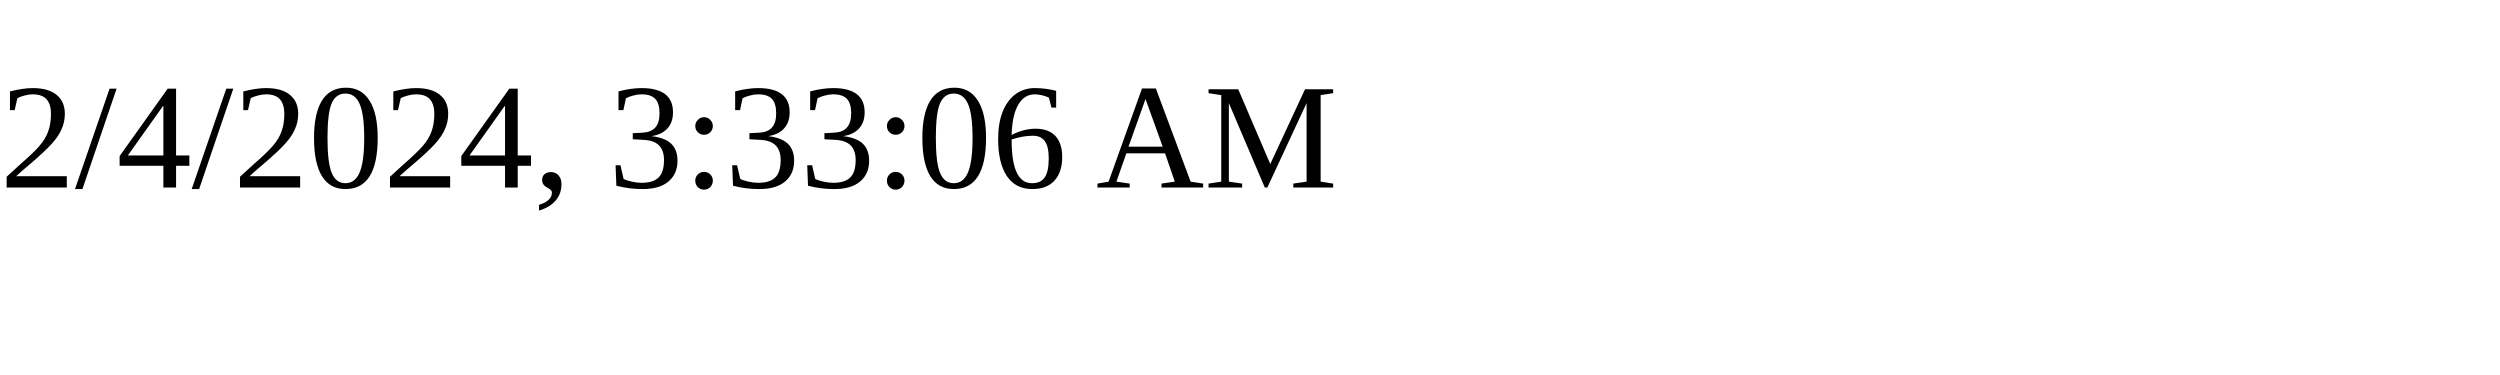
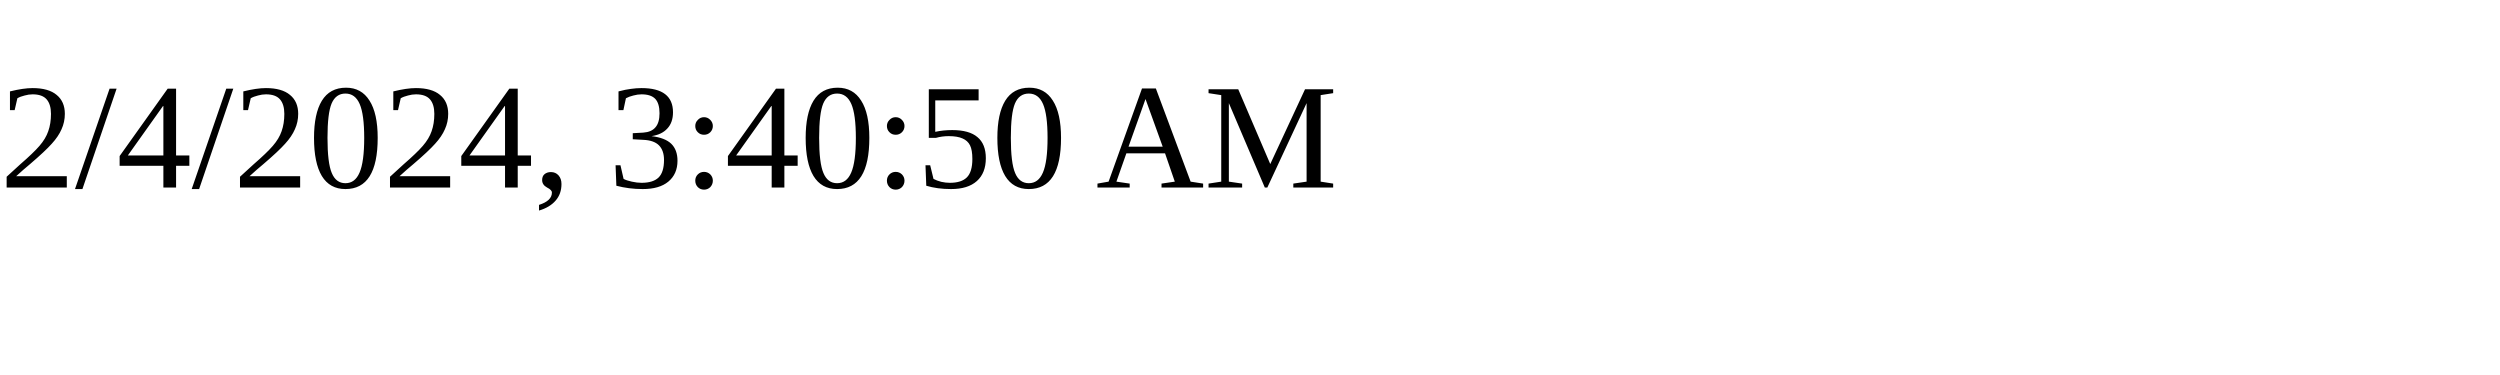
<svg xmlns="http://www.w3.org/2000/svg" height="30" width="200">
-   <text x="0" y="15">2/4/2024, 3:33:06 AM</text>
+   <text x="0" y="15">2/4/2024, 3:40:50 AM</text>
</svg>
